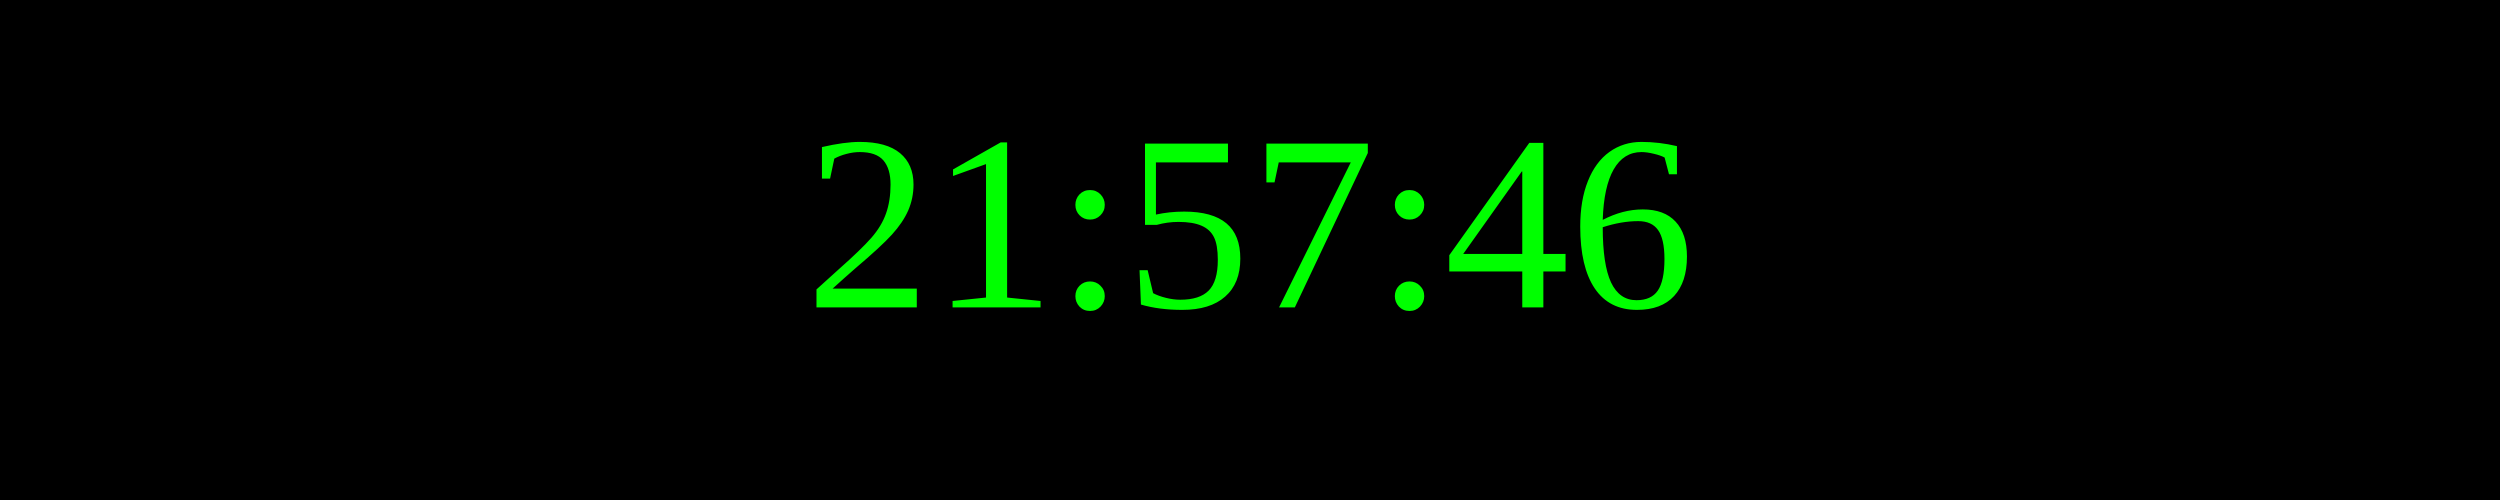
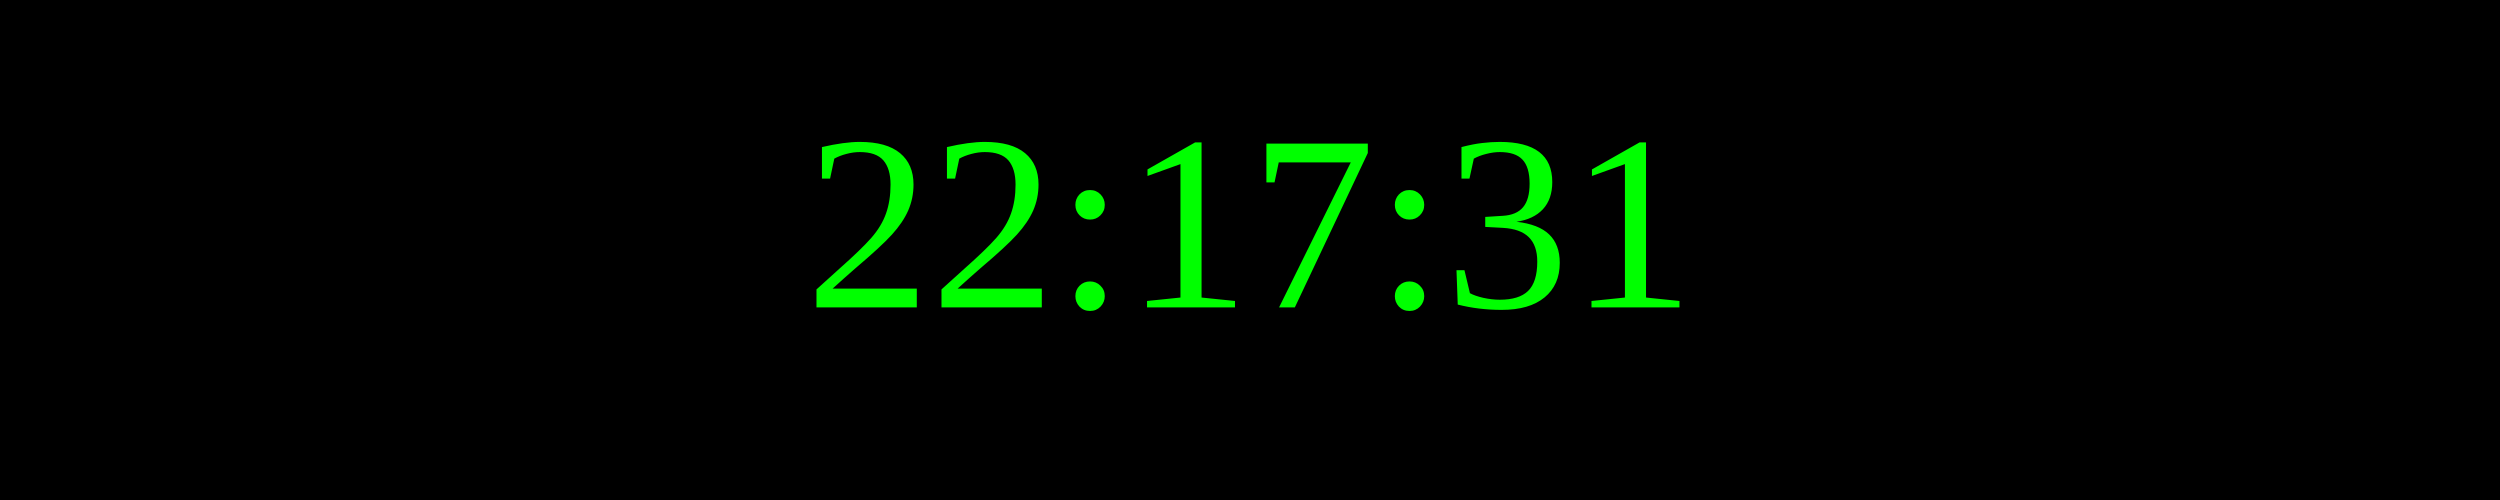
<svg xmlns="http://www.w3.org/2000/svg" width="250" height="50">
  <rect width="100%" height="100%" fill="black" />
  <text x="50%" y="50%" font-size="25" fill="lime" text-anchor="middle" dominant-baseline="middle">
- 21:57:46
+ 22:17:31
</text>
</svg>
